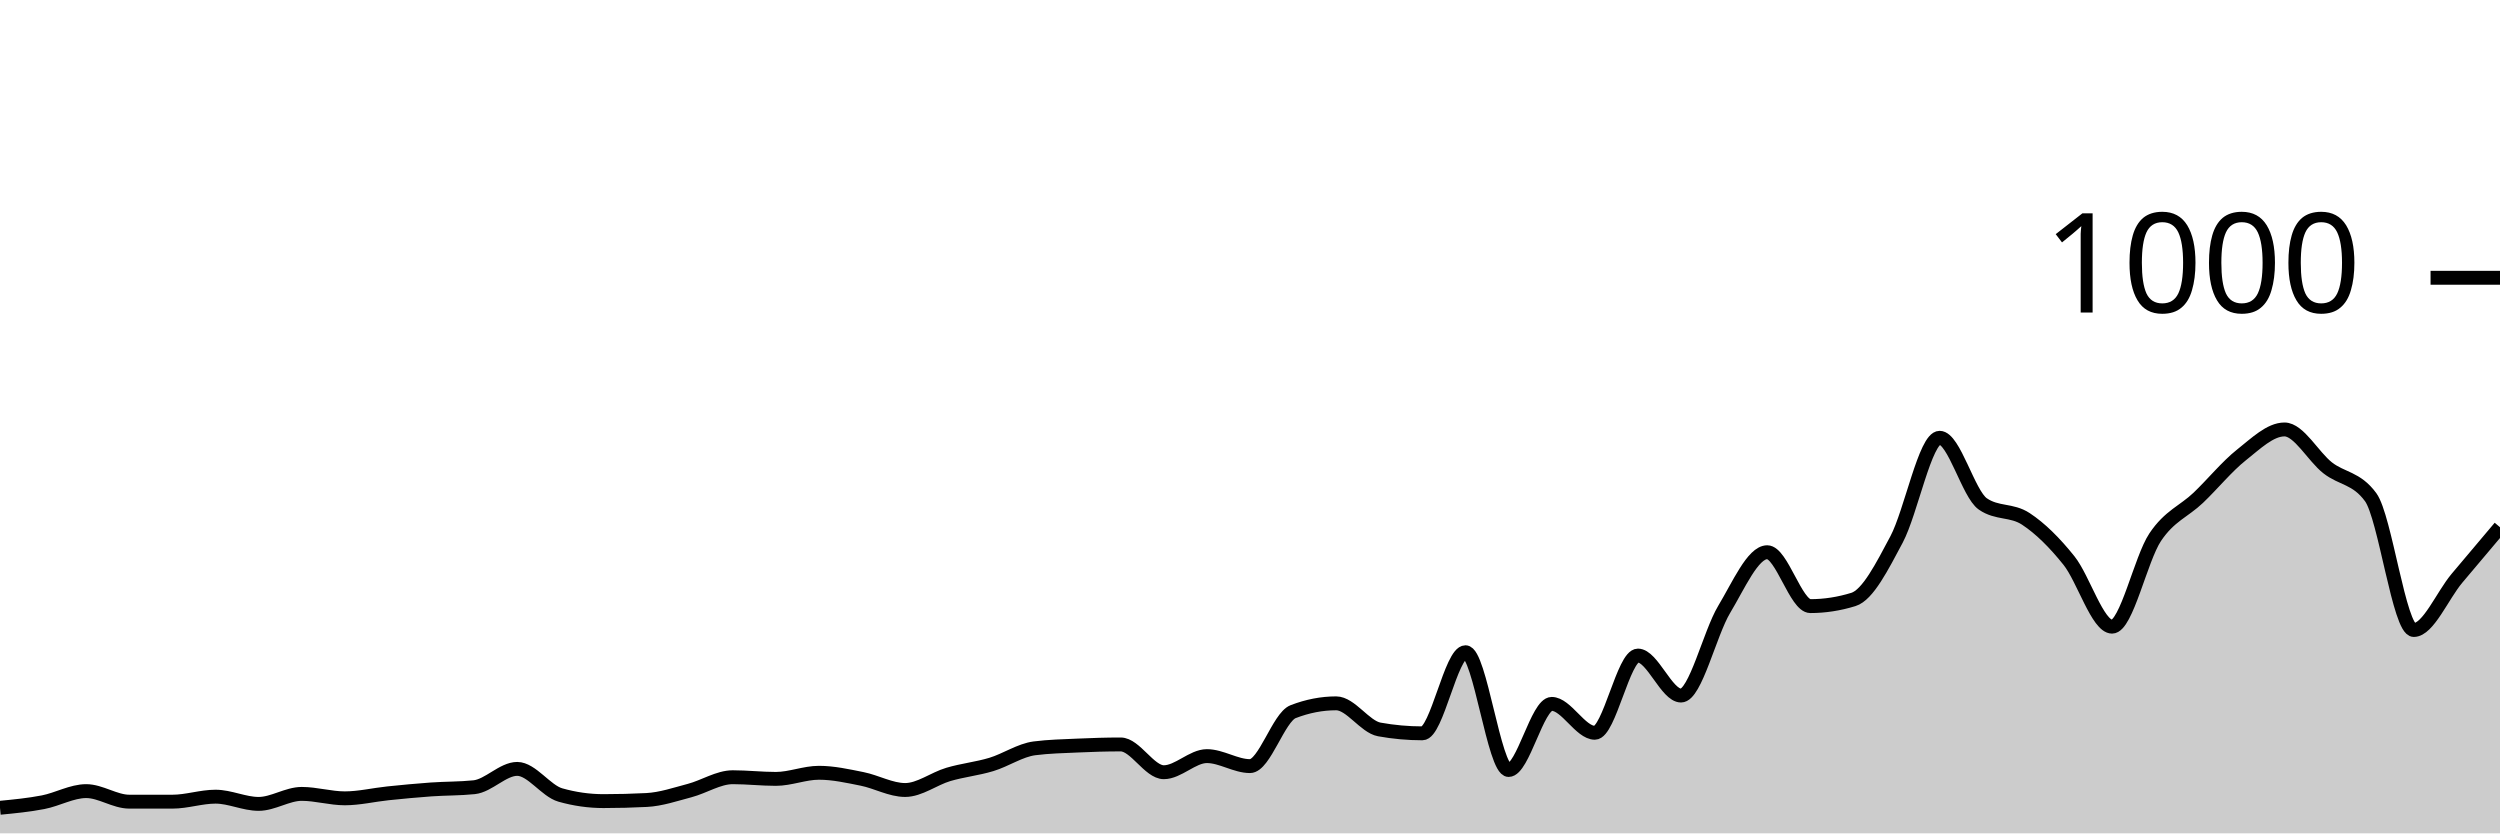
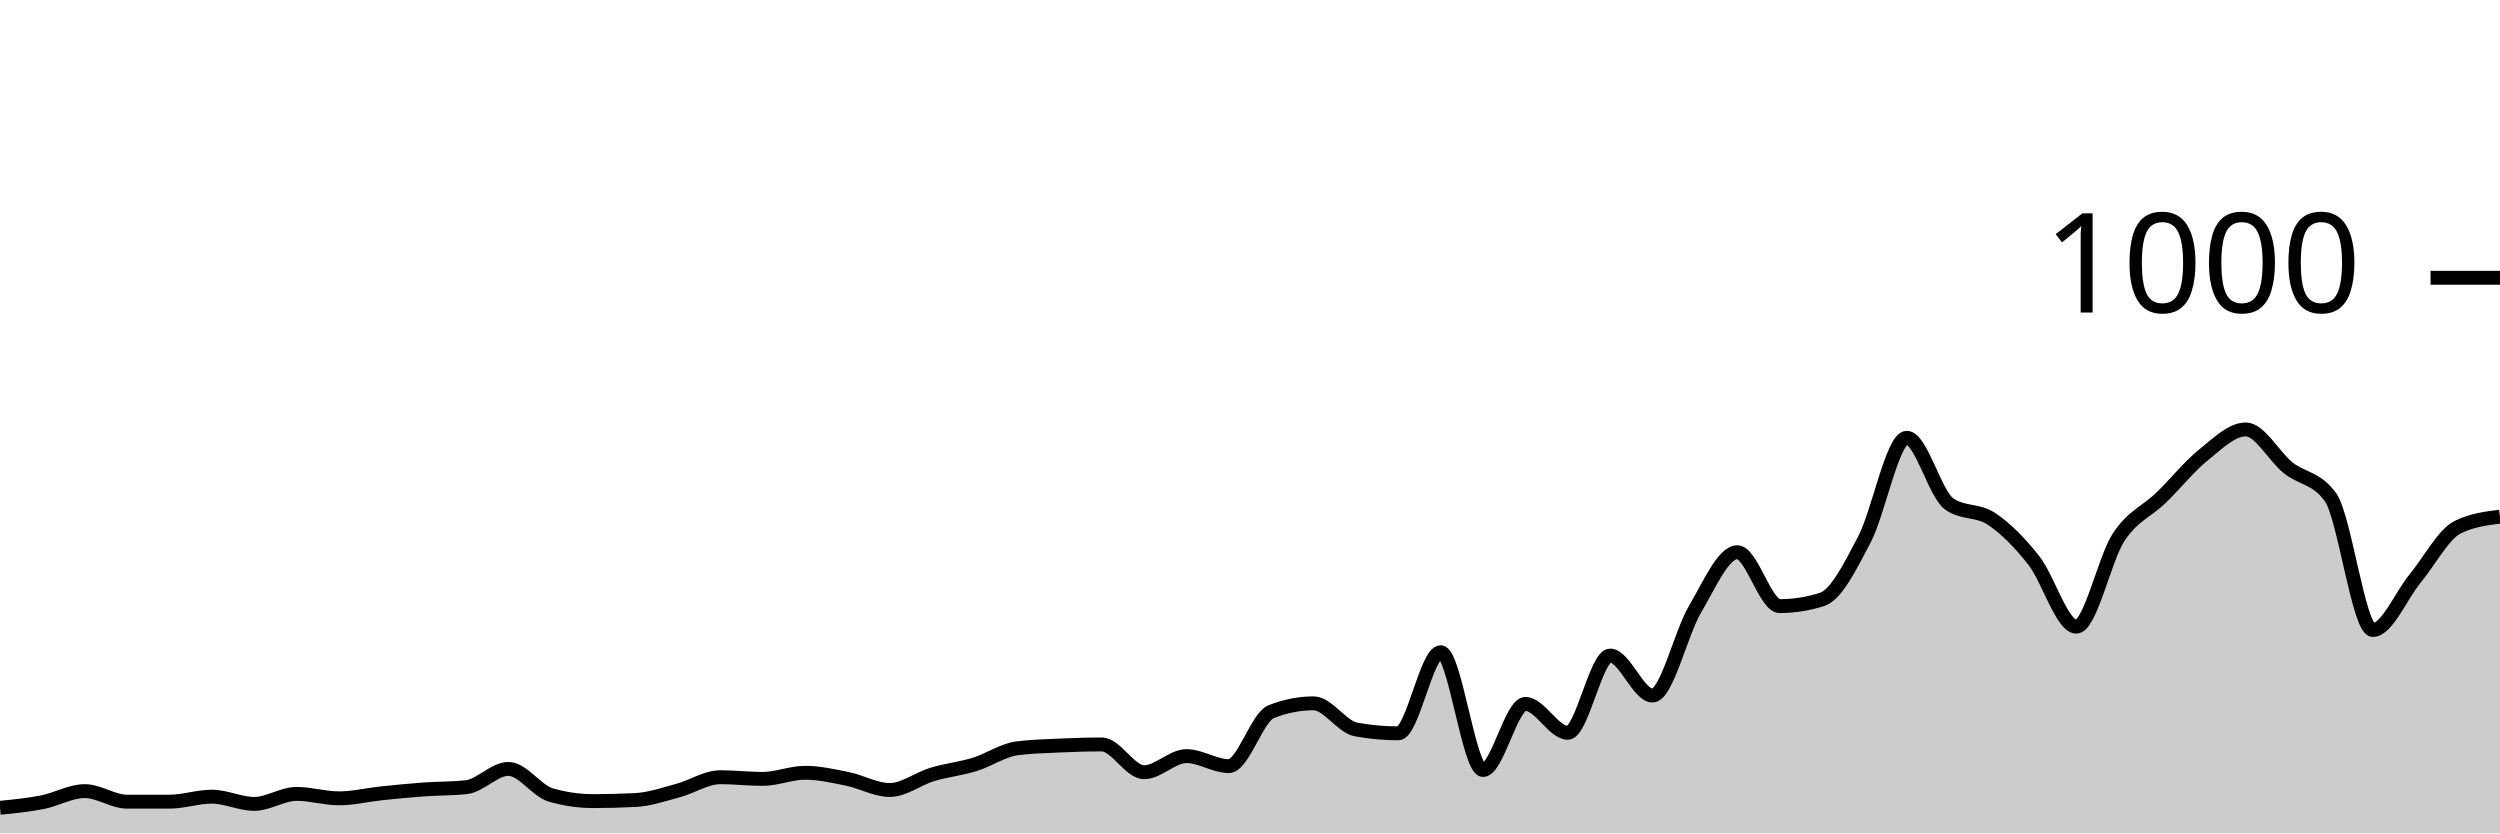
<svg xmlns="http://www.w3.org/2000/svg" viewBox="0 0 180 60">
  <g transform="translate(0,20)">
-     <path class="area" fill="rgba(0, 0, 0, 0.2)" d="M0,38.16C1.034,38.06,2.069,37.96,3.103,37.76C4.138,37.56,5.172,36.96,6.207,36.96C7.241,36.96,8.276,37.72,9.31,37.72C10.345,37.72,11.379,37.72,12.414,37.72C13.448,37.72,14.483,37.36,15.517,37.36C16.552,37.36,17.586,37.88,18.621,37.88C19.655,37.88,20.69,37.16,21.724,37.16C22.759,37.16,23.793,37.48,24.828,37.48C25.862,37.48,26.897,37.227,27.931,37.12C28.966,37.013,30,36.913,31.034,36.84C32.069,36.767,33.103,36.787,34.138,36.68C35.172,36.573,36.207,35.36,37.241,35.36C38.276,35.36,39.31,36.947,40.345,37.24C41.379,37.533,42.414,37.68,43.448,37.68C44.483,37.68,45.517,37.653,46.552,37.6C47.586,37.547,48.621,37.193,49.655,36.92C50.69,36.647,51.724,35.96,52.759,35.96C53.793,35.96,54.828,36.08,55.862,36.08C56.897,36.08,57.931,35.64,58.966,35.64C60,35.64,61.034,35.873,62.069,36.08C63.103,36.287,64.138,36.88,65.172,36.88C66.207,36.88,67.241,36.067,68.276,35.76C69.31,35.453,70.345,35.353,71.379,35.04C72.414,34.727,73.448,34.013,74.483,33.88C75.517,33.747,76.552,33.727,77.586,33.68C78.621,33.633,79.655,33.6,80.69,33.6C81.724,33.6,82.759,35.6,83.793,35.6C84.828,35.6,85.862,34.44,86.897,34.44C87.931,34.44,88.966,35.16,90,35.16C91.034,35.16,92.069,31.64,93.103,31.24C94.138,30.84,95.172,30.64,96.207,30.64C97.241,30.64,98.276,32.333,99.31,32.52C100.345,32.707,101.379,32.8,102.414,32.8C103.448,32.8,104.483,26.96,105.517,26.96C106.552,26.96,107.586,35.44,108.621,35.44C109.655,35.44,110.69,30.68,111.724,30.68C112.759,30.68,113.793,32.76,114.828,32.76C115.862,32.76,116.897,27.2,117.931,27.2C118.966,27.2,120,30.08,121.034,30.08C122.069,30.08,123.103,25.6,124.138,23.88C125.172,22.16,126.207,19.76,127.241,19.76C128.276,19.76,129.31,23.64,130.345,23.64C131.379,23.64,132.414,23.48,133.448,23.16C134.483,22.84,135.517,20.78,136.552,18.84C137.586,16.9,138.621,11.52,139.655,11.52C140.69,11.52,141.724,15.56,142.759,16.28C143.793,17,144.828,16.68,145.862,17.36C146.897,18.04,147.931,19.067,148.966,20.36C150,21.653,151.034,25.12,152.069,25.12C153.103,25.12,154.138,20.227,155.172,18.68C156.207,17.133,157.241,16.827,158.276,15.84C159.31,14.853,160.345,13.58,161.379,12.76C162.414,11.94,163.448,10.92,164.483,10.92C165.517,10.92,166.552,12.867,167.586,13.68C168.621,14.493,169.655,14.387,170.69,15.8C171.724,17.213,172.759,25.36,173.793,25.36C174.828,25.36,175.862,22.873,176.897,21.64C177.931,20.407,178.966,19.183,180,17.96L180,40C178.966,40,177.931,40,176.897,40C175.862,40,174.828,40,173.793,40C172.759,40,171.724,40,170.69,40C169.655,40,168.621,40,167.586,40C166.552,40,165.517,40,164.483,40C163.448,40,162.414,40,161.379,40C160.345,40,159.31,40,158.276,40C157.241,40,156.207,40,155.172,40C154.138,40,153.103,40,152.069,40C151.034,40,150,40,148.966,40C147.931,40,146.897,40,145.862,40C144.828,40,143.793,40,142.759,40C141.724,40,140.69,40,139.655,40C138.621,40,137.586,40,136.552,40C135.517,40,134.483,40,133.448,40C132.414,40,131.379,40,130.345,40C129.31,40,128.276,40,127.241,40C126.207,40,125.172,40,124.138,40C123.103,40,122.069,40,121.034,40C120,40,118.966,40,117.931,40C116.897,40,115.862,40,114.828,40C113.793,40,112.759,40,111.724,40C110.69,40,109.655,40,108.621,40C107.586,40,106.552,40,105.517,40C104.483,40,103.448,40,102.414,40C101.379,40,100.345,40,99.31,40C98.276,40,97.241,40,96.207,40C95.172,40,94.138,40,93.103,40C92.069,40,91.034,40,90,40C88.966,40,87.931,40,86.897,40C85.862,40,84.828,40,83.793,40C82.759,40,81.724,40,80.69,40C79.655,40,78.621,40,77.586,40C76.552,40,75.517,40,74.483,40C73.448,40,72.414,40,71.379,40C70.345,40,69.31,40,68.276,40C67.241,40,66.207,40,65.172,40C64.138,40,63.103,40,62.069,40C61.034,40,60,40,58.966,40C57.931,40,56.897,40,55.862,40C54.828,40,53.793,40,52.759,40C51.724,40,50.69,40,49.655,40C48.621,40,47.586,40,46.552,40C45.517,40,44.483,40,43.448,40C42.414,40,41.379,40,40.345,40C39.31,40,38.276,40,37.241,40C36.207,40,35.172,40,34.138,40C33.103,40,32.069,40,31.034,40C30,40,28.966,40,27.931,40C26.897,40,25.862,40,24.828,40C23.793,40,22.759,40,21.724,40C20.69,40,19.655,40,18.621,40C17.586,40,16.552,40,15.517,40C14.483,40,13.448,40,12.414,40C11.379,40,10.345,40,9.31,40C8.276,40,7.241,40,6.207,40C5.172,40,4.138,40,3.103,40C2.069,40,1.034,40,0,40Z" />
-     <path class="line" stroke="black" fill="none" d="M0,38.16C1.034,38.06,2.069,37.96,3.103,37.76C4.138,37.56,5.172,36.96,6.207,36.96C7.241,36.96,8.276,37.72,9.31,37.72C10.345,37.72,11.379,37.72,12.414,37.72C13.448,37.72,14.483,37.36,15.517,37.36C16.552,37.36,17.586,37.88,18.621,37.88C19.655,37.88,20.69,37.16,21.724,37.16C22.759,37.16,23.793,37.48,24.828,37.48C25.862,37.48,26.897,37.227,27.931,37.12C28.966,37.013,30,36.913,31.034,36.84C32.069,36.767,33.103,36.787,34.138,36.68C35.172,36.573,36.207,35.36,37.241,35.36C38.276,35.36,39.31,36.947,40.345,37.24C41.379,37.533,42.414,37.68,43.448,37.68C44.483,37.68,45.517,37.653,46.552,37.6C47.586,37.547,48.621,37.193,49.655,36.92C50.69,36.647,51.724,35.96,52.759,35.96C53.793,35.96,54.828,36.08,55.862,36.08C56.897,36.08,57.931,35.64,58.966,35.64C60,35.64,61.034,35.873,62.069,36.08C63.103,36.287,64.138,36.88,65.172,36.88C66.207,36.88,67.241,36.067,68.276,35.76C69.31,35.453,70.345,35.353,71.379,35.04C72.414,34.727,73.448,34.013,74.483,33.88C75.517,33.747,76.552,33.727,77.586,33.68C78.621,33.633,79.655,33.6,80.69,33.6C81.724,33.6,82.759,35.6,83.793,35.6C84.828,35.6,85.862,34.44,86.897,34.44C87.931,34.44,88.966,35.16,90,35.16C91.034,35.16,92.069,31.64,93.103,31.24C94.138,30.84,95.172,30.64,96.207,30.64C97.241,30.64,98.276,32.333,99.31,32.52C100.345,32.707,101.379,32.8,102.414,32.8C103.448,32.8,104.483,26.96,105.517,26.96C106.552,26.96,107.586,35.44,108.621,35.44C109.655,35.44,110.69,30.68,111.724,30.68C112.759,30.68,113.793,32.76,114.828,32.76C115.862,32.76,116.897,27.2,117.931,27.2C118.966,27.2,120,30.08,121.034,30.08C122.069,30.08,123.103,25.6,124.138,23.88C125.172,22.16,126.207,19.76,127.241,19.76C128.276,19.76,129.31,23.64,130.345,23.64C131.379,23.64,132.414,23.48,133.448,23.16C134.483,22.84,135.517,20.78,136.552,18.84C137.586,16.9,138.621,11.52,139.655,11.52C140.69,11.52,141.724,15.56,142.759,16.28C143.793,17,144.828,16.68,145.862,17.36C146.897,18.04,147.931,19.067,148.966,20.36C150,21.653,151.034,25.12,152.069,25.12C153.103,25.12,154.138,20.227,155.172,18.68C156.207,17.133,157.241,16.827,158.276,15.84C159.31,14.853,160.345,13.58,161.379,12.76C162.414,11.94,163.448,10.92,164.483,10.92C165.517,10.92,166.552,12.867,167.586,13.68C168.621,14.493,169.655,14.387,170.69,15.8C171.724,17.213,172.759,25.36,173.793,25.36C174.828,25.36,175.862,22.873,176.897,21.64C177.931,20.407,178.966,19.183,180,17.96" />
+     <path class="area" fill="rgba(0, 0, 0, 0.2)" d="M0,38.16C1.017,38.06,2.034,37.96,3.051,37.76C4.068,37.56,5.085,36.96,6.102,36.96C7.119,36.96,8.136,37.72,9.153,37.72C10.169,37.72,11.186,37.72,12.203,37.72C13.22,37.72,14.237,37.36,15.254,37.36C16.271,37.36,17.288,37.88,18.305,37.88C19.322,37.88,20.339,37.16,21.356,37.16C22.373,37.16,23.39,37.48,24.407,37.48C25.424,37.48,26.441,37.227,27.458,37.12C28.475,37.013,29.492,36.913,30.508,36.84C31.525,36.767,32.542,36.787,33.559,36.68C34.576,36.573,35.593,35.36,36.61,35.36C37.627,35.36,38.644,36.947,39.661,37.24C40.678,37.533,41.695,37.68,42.712,37.68C43.729,37.68,44.746,37.653,45.763,37.6C46.78,37.547,47.797,37.193,48.814,36.92C49.831,36.647,50.847,35.96,51.864,35.96C52.881,35.96,53.898,36.08,54.915,36.08C55.932,36.08,56.949,35.64,57.966,35.64C58.983,35.64,60,35.873,61.017,36.08C62.034,36.287,63.051,36.88,64.068,36.88C65.085,36.88,66.102,36.067,67.119,35.76C68.136,35.453,69.153,35.353,70.169,35.04C71.186,34.727,72.203,34.013,73.22,33.88C74.237,33.747,75.254,33.727,76.271,33.68C77.288,33.633,78.305,33.6,79.322,33.6C80.339,33.6,81.356,35.6,82.373,35.6C83.39,35.6,84.407,34.44,85.424,34.44C86.441,34.44,87.458,35.16,88.475,35.16C89.492,35.16,90.508,31.64,91.525,31.24C92.542,30.84,93.559,30.64,94.576,30.64C95.593,30.64,96.61,32.333,97.627,32.52C98.644,32.707,99.661,32.8,100.678,32.8C101.695,32.8,102.712,26.96,103.729,26.96C104.746,26.96,105.763,35.44,106.78,35.44C107.797,35.44,108.814,30.68,109.831,30.68C110.847,30.68,111.864,32.76,112.881,32.76C113.898,32.76,114.915,27.2,115.932,27.2C116.949,27.2,117.966,30.08,118.983,30.08C120,30.08,121.017,25.6,122.034,23.88C123.051,22.16,124.068,19.76,125.085,19.76C126.102,19.76,127.119,23.64,128.136,23.64C129.153,23.64,130.169,23.48,131.186,23.16C132.203,22.84,133.22,20.78,134.237,18.84C135.254,16.9,136.271,11.52,137.288,11.52C138.305,11.52,139.322,15.56,140.339,16.28C141.356,17,142.373,16.68,143.39,17.36C144.407,18.04,145.424,19.067,146.441,20.36C147.458,21.653,148.475,25.12,149.492,25.12C150.508,25.12,151.525,20.227,152.542,18.68C153.559,17.133,154.576,16.827,155.593,15.84C156.61,14.853,157.627,13.58,158.644,12.76C159.661,11.94,160.678,10.92,161.695,10.92C162.712,10.92,163.729,12.867,164.746,13.68C165.763,14.493,166.78,14.387,167.797,15.8C168.814,17.213,169.831,25.36,170.847,25.36C171.864,25.36,172.881,22.873,173.898,21.64C174.915,20.407,175.932,18.467,176.949,17.96C177.966,17.453,178.983,17.327,180,17.2L180,40C178.983,40,177.966,40,176.949,40C175.932,40,174.915,40,173.898,40C172.881,40,171.864,40,170.847,40C169.831,40,168.814,40,167.797,40C166.78,40,165.763,40,164.746,40C163.729,40,162.712,40,161.695,40C160.678,40,159.661,40,158.644,40C157.627,40,156.61,40,155.593,40C154.576,40,153.559,40,152.542,40C151.525,40,150.508,40,149.492,40C148.475,40,147.458,40,146.441,40C145.424,40,144.407,40,143.39,40C142.373,40,141.356,40,140.339,40C139.322,40,138.305,40,137.288,40C136.271,40,135.254,40,134.237,40C133.22,40,132.203,40,131.186,40C130.169,40,129.153,40,128.136,40C127.119,40,126.102,40,125.085,40C124.068,40,123.051,40,122.034,40C121.017,40,120,40,118.983,40C117.966,40,116.949,40,115.932,40C114.915,40,113.898,40,112.881,40C111.864,40,110.847,40,109.831,40C108.814,40,107.797,40,106.78,40C105.763,40,104.746,40,103.729,40C102.712,40,101.695,40,100.678,40C99.661,40,98.644,40,97.627,40C96.61,40,95.593,40,94.576,40C93.559,40,92.542,40,91.525,40C90.508,40,89.492,40,88.475,40C87.458,40,86.441,40,85.424,40C84.407,40,83.39,40,82.373,40C81.356,40,80.339,40,79.322,40C78.305,40,77.288,40,76.271,40C75.254,40,74.237,40,73.22,40C72.203,40,71.186,40,70.169,40C69.153,40,68.136,40,67.119,40C66.102,40,65.085,40,64.068,40C63.051,40,62.034,40,61.017,40C60,40,58.983,40,57.966,40C56.949,40,55.932,40,54.915,40C53.898,40,52.881,40,51.864,40C50.847,40,49.831,40,48.814,40C47.797,40,46.78,40,45.763,40C44.746,40,43.729,40,42.712,40C41.695,40,40.678,40,39.661,40C38.644,40,37.627,40,36.61,40C35.593,40,34.576,40,33.559,40C32.542,40,31.525,40,30.508,40C29.492,40,28.475,40,27.458,40C26.441,40,25.424,40,24.407,40C23.39,40,22.373,40,21.356,40C20.339,40,19.322,40,18.305,40C17.288,40,16.271,40,15.254,40C14.237,40,13.22,40,12.203,40C11.186,40,10.169,40,9.153,40C8.136,40,7.119,40,6.102,40C5.085,40,4.068,40,3.051,40C2.034,40,1.017,40,0,40Z" />
+     <path class="line" stroke="black" fill="none" d="M0,38.16C1.017,38.06,2.034,37.96,3.051,37.76C4.068,37.56,5.085,36.96,6.102,36.96C7.119,36.96,8.136,37.72,9.153,37.72C10.169,37.72,11.186,37.72,12.203,37.72C13.22,37.72,14.237,37.36,15.254,37.36C16.271,37.36,17.288,37.88,18.305,37.88C19.322,37.88,20.339,37.16,21.356,37.16C22.373,37.16,23.39,37.48,24.407,37.48C25.424,37.48,26.441,37.227,27.458,37.12C28.475,37.013,29.492,36.913,30.508,36.84C31.525,36.767,32.542,36.787,33.559,36.68C34.576,36.573,35.593,35.36,36.61,35.36C37.627,35.36,38.644,36.947,39.661,37.24C40.678,37.533,41.695,37.68,42.712,37.68C43.729,37.68,44.746,37.653,45.763,37.6C46.78,37.547,47.797,37.193,48.814,36.92C49.831,36.647,50.847,35.96,51.864,35.96C52.881,35.96,53.898,36.08,54.915,36.08C55.932,36.08,56.949,35.64,57.966,35.64C58.983,35.64,60,35.873,61.017,36.08C62.034,36.287,63.051,36.88,64.068,36.88C65.085,36.88,66.102,36.067,67.119,35.76C68.136,35.453,69.153,35.353,70.169,35.04C71.186,34.727,72.203,34.013,73.22,33.88C74.237,33.747,75.254,33.727,76.271,33.68C77.288,33.633,78.305,33.6,79.322,33.6C80.339,33.6,81.356,35.6,82.373,35.6C83.39,35.6,84.407,34.44,85.424,34.44C86.441,34.44,87.458,35.16,88.475,35.16C89.492,35.16,90.508,31.64,91.525,31.24C92.542,30.84,93.559,30.64,94.576,30.64C95.593,30.64,96.61,32.333,97.627,32.52C98.644,32.707,99.661,32.8,100.678,32.8C101.695,32.8,102.712,26.96,103.729,26.96C104.746,26.96,105.763,35.44,106.78,35.44C107.797,35.44,108.814,30.68,109.831,30.68C110.847,30.68,111.864,32.76,112.881,32.76C113.898,32.76,114.915,27.2,115.932,27.2C116.949,27.2,117.966,30.08,118.983,30.08C120,30.08,121.017,25.6,122.034,23.88C123.051,22.16,124.068,19.76,125.085,19.76C126.102,19.76,127.119,23.64,128.136,23.64C129.153,23.64,130.169,23.48,131.186,23.16C132.203,22.84,133.22,20.78,134.237,18.84C135.254,16.9,136.271,11.52,137.288,11.52C138.305,11.52,139.322,15.56,140.339,16.28C141.356,17,142.373,16.68,143.39,17.36C144.407,18.04,145.424,19.067,146.441,20.36C147.458,21.653,148.475,25.12,149.492,25.12C150.508,25.12,151.525,20.227,152.542,18.68C153.559,17.133,154.576,16.827,155.593,15.84C156.61,14.853,157.627,13.58,158.644,12.76C159.661,11.94,160.678,10.92,161.695,10.92C162.712,10.92,163.729,12.867,164.746,13.68C165.763,14.493,166.78,14.387,167.797,15.8C168.814,17.213,169.831,25.36,170.847,25.36C171.864,25.36,172.881,22.873,173.898,21.64C174.915,20.407,175.932,18.467,176.949,17.96C177.966,17.453,178.983,17.327,180,17.2" />
    <path class="axis-ceiling" stroke-width="1" stroke="black" fill="none" d="M175,0L180,0" />
    <text class="axis-ceiling-label" font-family="sans-serif" text-anchor="end" font-size="10px" x="170" y="2.5">1000</text>
  </g>
</svg>
